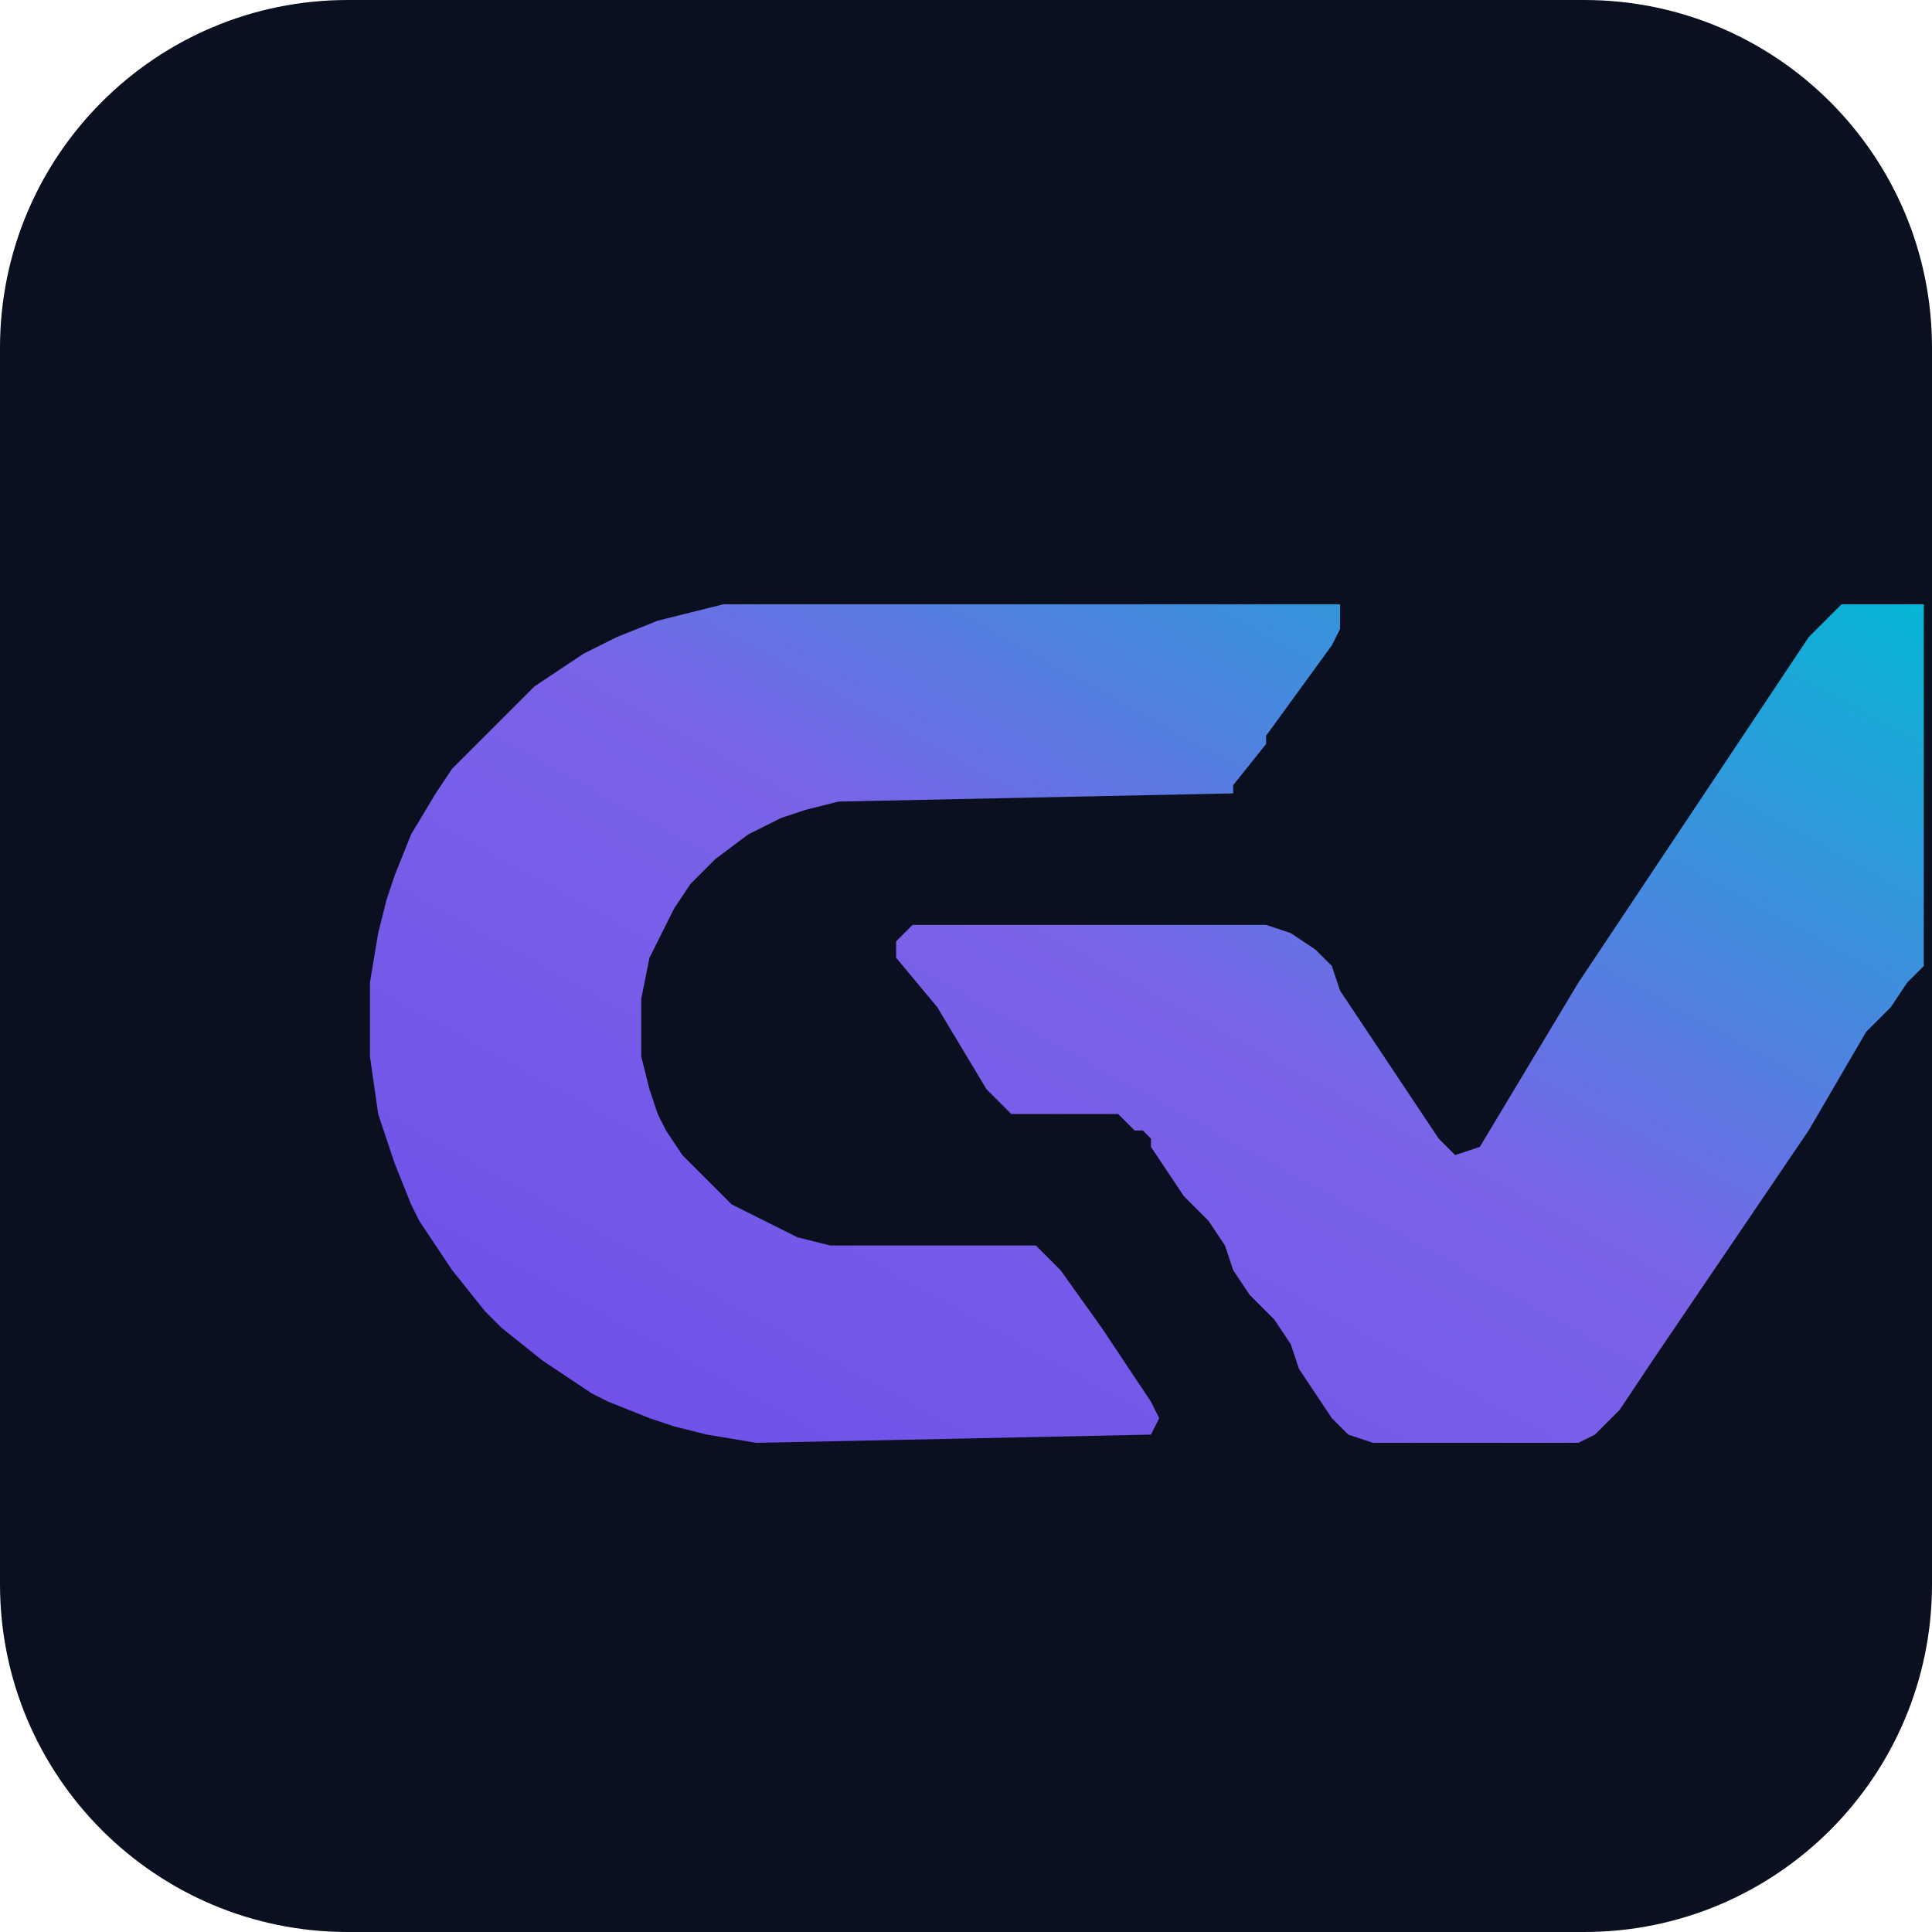
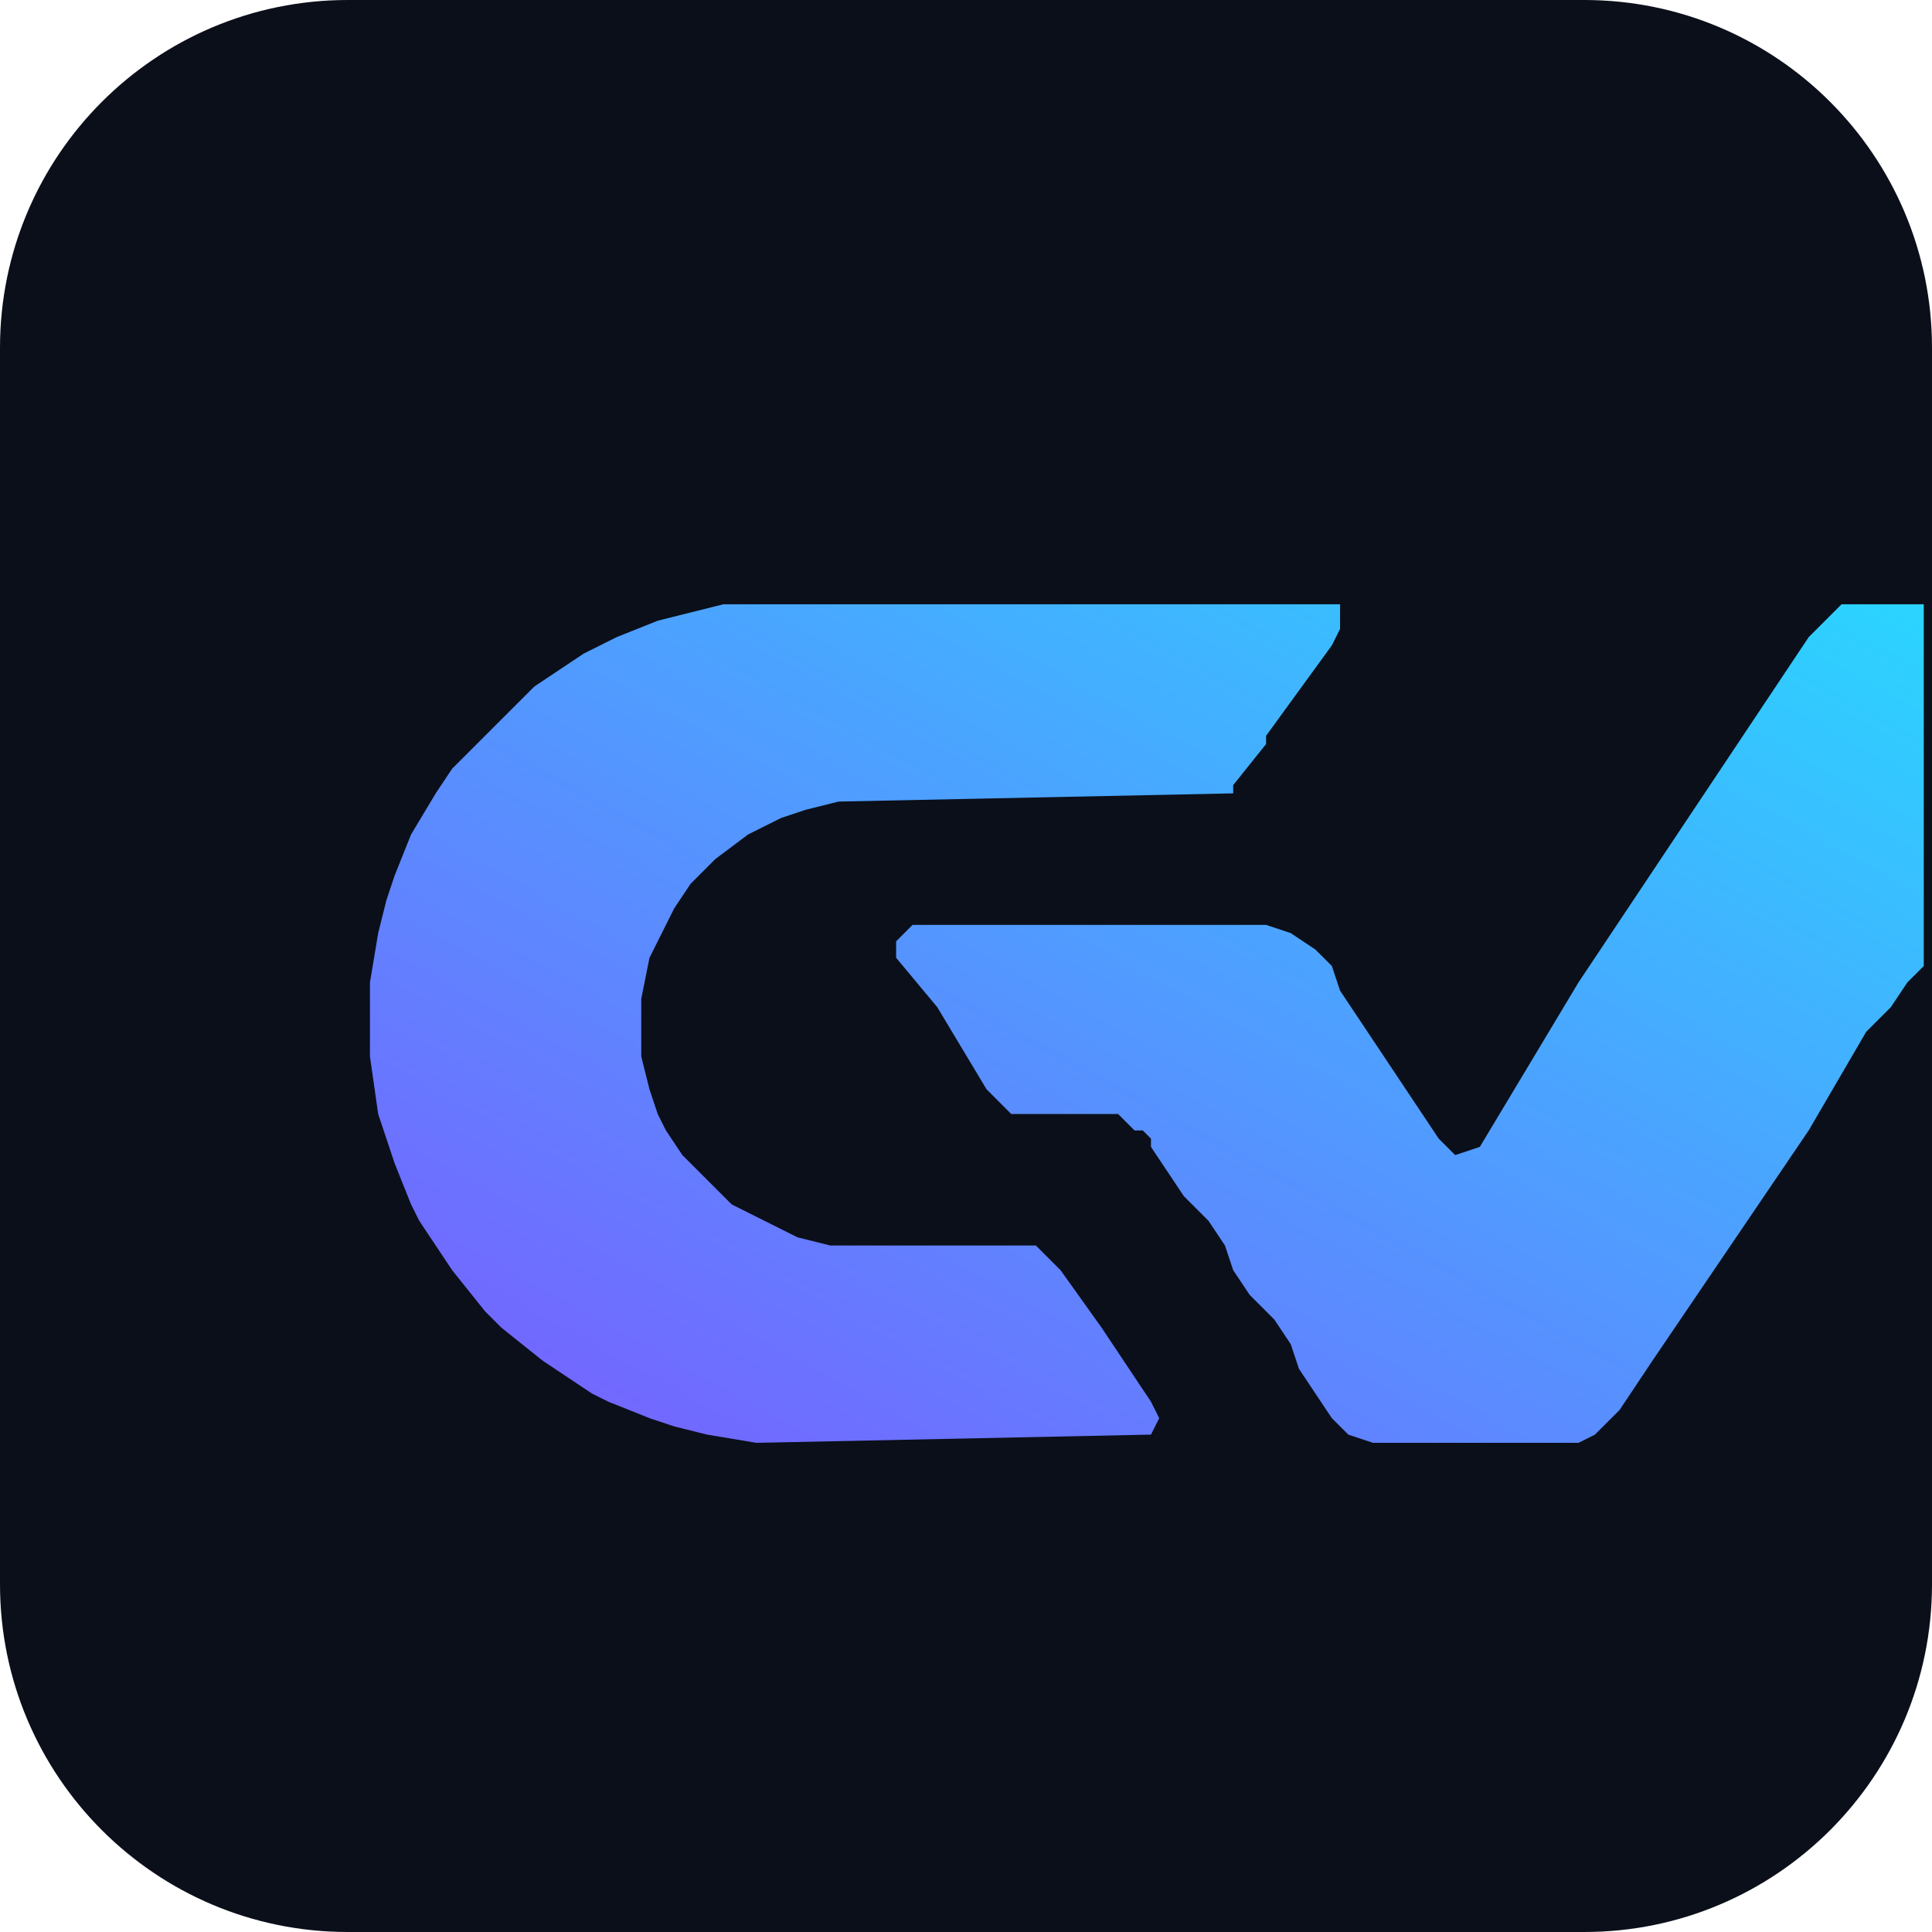
<svg xmlns="http://www.w3.org/2000/svg" viewBox="0 0 1000 1000" role="img" aria-labelledby="title desc">
-   <rect width="1000" height="1000" rx="180" fill="#0B1020" />
+   <rect width="1000" height="1000" rx="180" fill="#0B0F1A" />
  <defs>
    <linearGradient id="gvGradient" x1="0%" y1="100%" x2="100%" y2="0%">
-       <stop offset="0%" stop-color="#6E4DEB" />
-       <stop offset="52%" stop-color="#7B63E8" />
-       <stop offset="100%" stop-color="#06B6D4" />
+       <stop offset="0%" stop-color="#7A5CFF" />
+       <stop offset="100%" stop-color="#2BD4FF" />
    </linearGradient>
  </defs>
  <path d="M 374.47,312.77 L 357.45,317.02 L 340.43,321.28 L 319.15,329.79 L 310.64,334.04 L 302.13,338.30 L 289.36,346.81 L 276.60,355.32 L 234.04,397.87 L 225.53,410.64 L 212.77,431.91 L 204.26,453.19 L 200.00,465.96 L 195.74,482.98 L 191.49,508.51 L 191.49,546.81 L 195.74,576.60 L 200.00,589.36 L 204.26,602.13 L 212.77,623.40 L 217.02,631.91 L 225.53,644.68 L 234.04,657.45 L 251.06,678.72 L 259.57,687.23 L 280.85,704.26 L 293.62,712.77 L 306.38,721.28 L 314.89,725.53 L 336.17,734.04 L 348.94,738.30 L 365.96,742.55 L 391.49,746.81 L 595.74,742.55 L 600.00,734.04 L 595.74,725.53 L 587.23,712.77 L 570.21,687.23 L 548.94,657.45 L 536.17,644.68 L 429.79,644.68 L 412.77,640.43 L 378.72,623.40 L 353.19,597.87 L 344.68,585.11 L 340.43,576.60 L 336.17,563.83 L 331.91,546.81 L 331.91,517.02 L 336.17,495.74 L 348.94,470.21 L 357.45,457.45 L 370.21,444.68 L 387.23,431.91 L 395.74,427.66 L 404.26,423.40 L 417.02,419.15 L 434.04,414.89 L 638.30,410.64 L 638.30,406.38 L 655.32,385.11 L 655.32,380.85 L 689.36,334.04 L 693.62,325.53 L 693.62,312.77 Z M 953.19,312.77 L 936.17,329.79 L 919.15,355.32 L 817.02,508.51 L 765.96,593.62 L 753.19,597.87 L 744.68,589.36 L 736.17,576.60 L 693.62,512.77 L 689.36,500.00 L 680.85,491.49 L 668.09,482.98 L 655.32,478.72 L 472.34,478.72 L 463.83,487.23 L 463.83,495.74 L 485.11,521.28 L 510.64,563.83 L 523.40,576.60 L 578.72,576.60 L 587.23,585.11 L 591.49,585.11 L 595.74,589.36 L 595.74,593.62 L 612.77,619.15 L 625.53,631.91 L 634.04,644.68 L 638.30,657.45 L 646.81,670.21 L 659.57,682.98 L 668.09,695.74 L 672.34,708.51 L 680.85,721.28 L 689.36,734.04 L 697.87,742.55 L 710.64,746.81 L 817.02,746.81 L 825.53,742.55 L 838.30,729.79 L 855.32,704.26 L 936.17,585.11 L 965.96,534.04 L 978.72,521.28 L 987.23,508.51 L 995.74,500.00 L 995.74,312.77 Z" fill="url(#gvGradient)" fill-rule="evenodd" clip-rule="evenodd" />
</svg>
